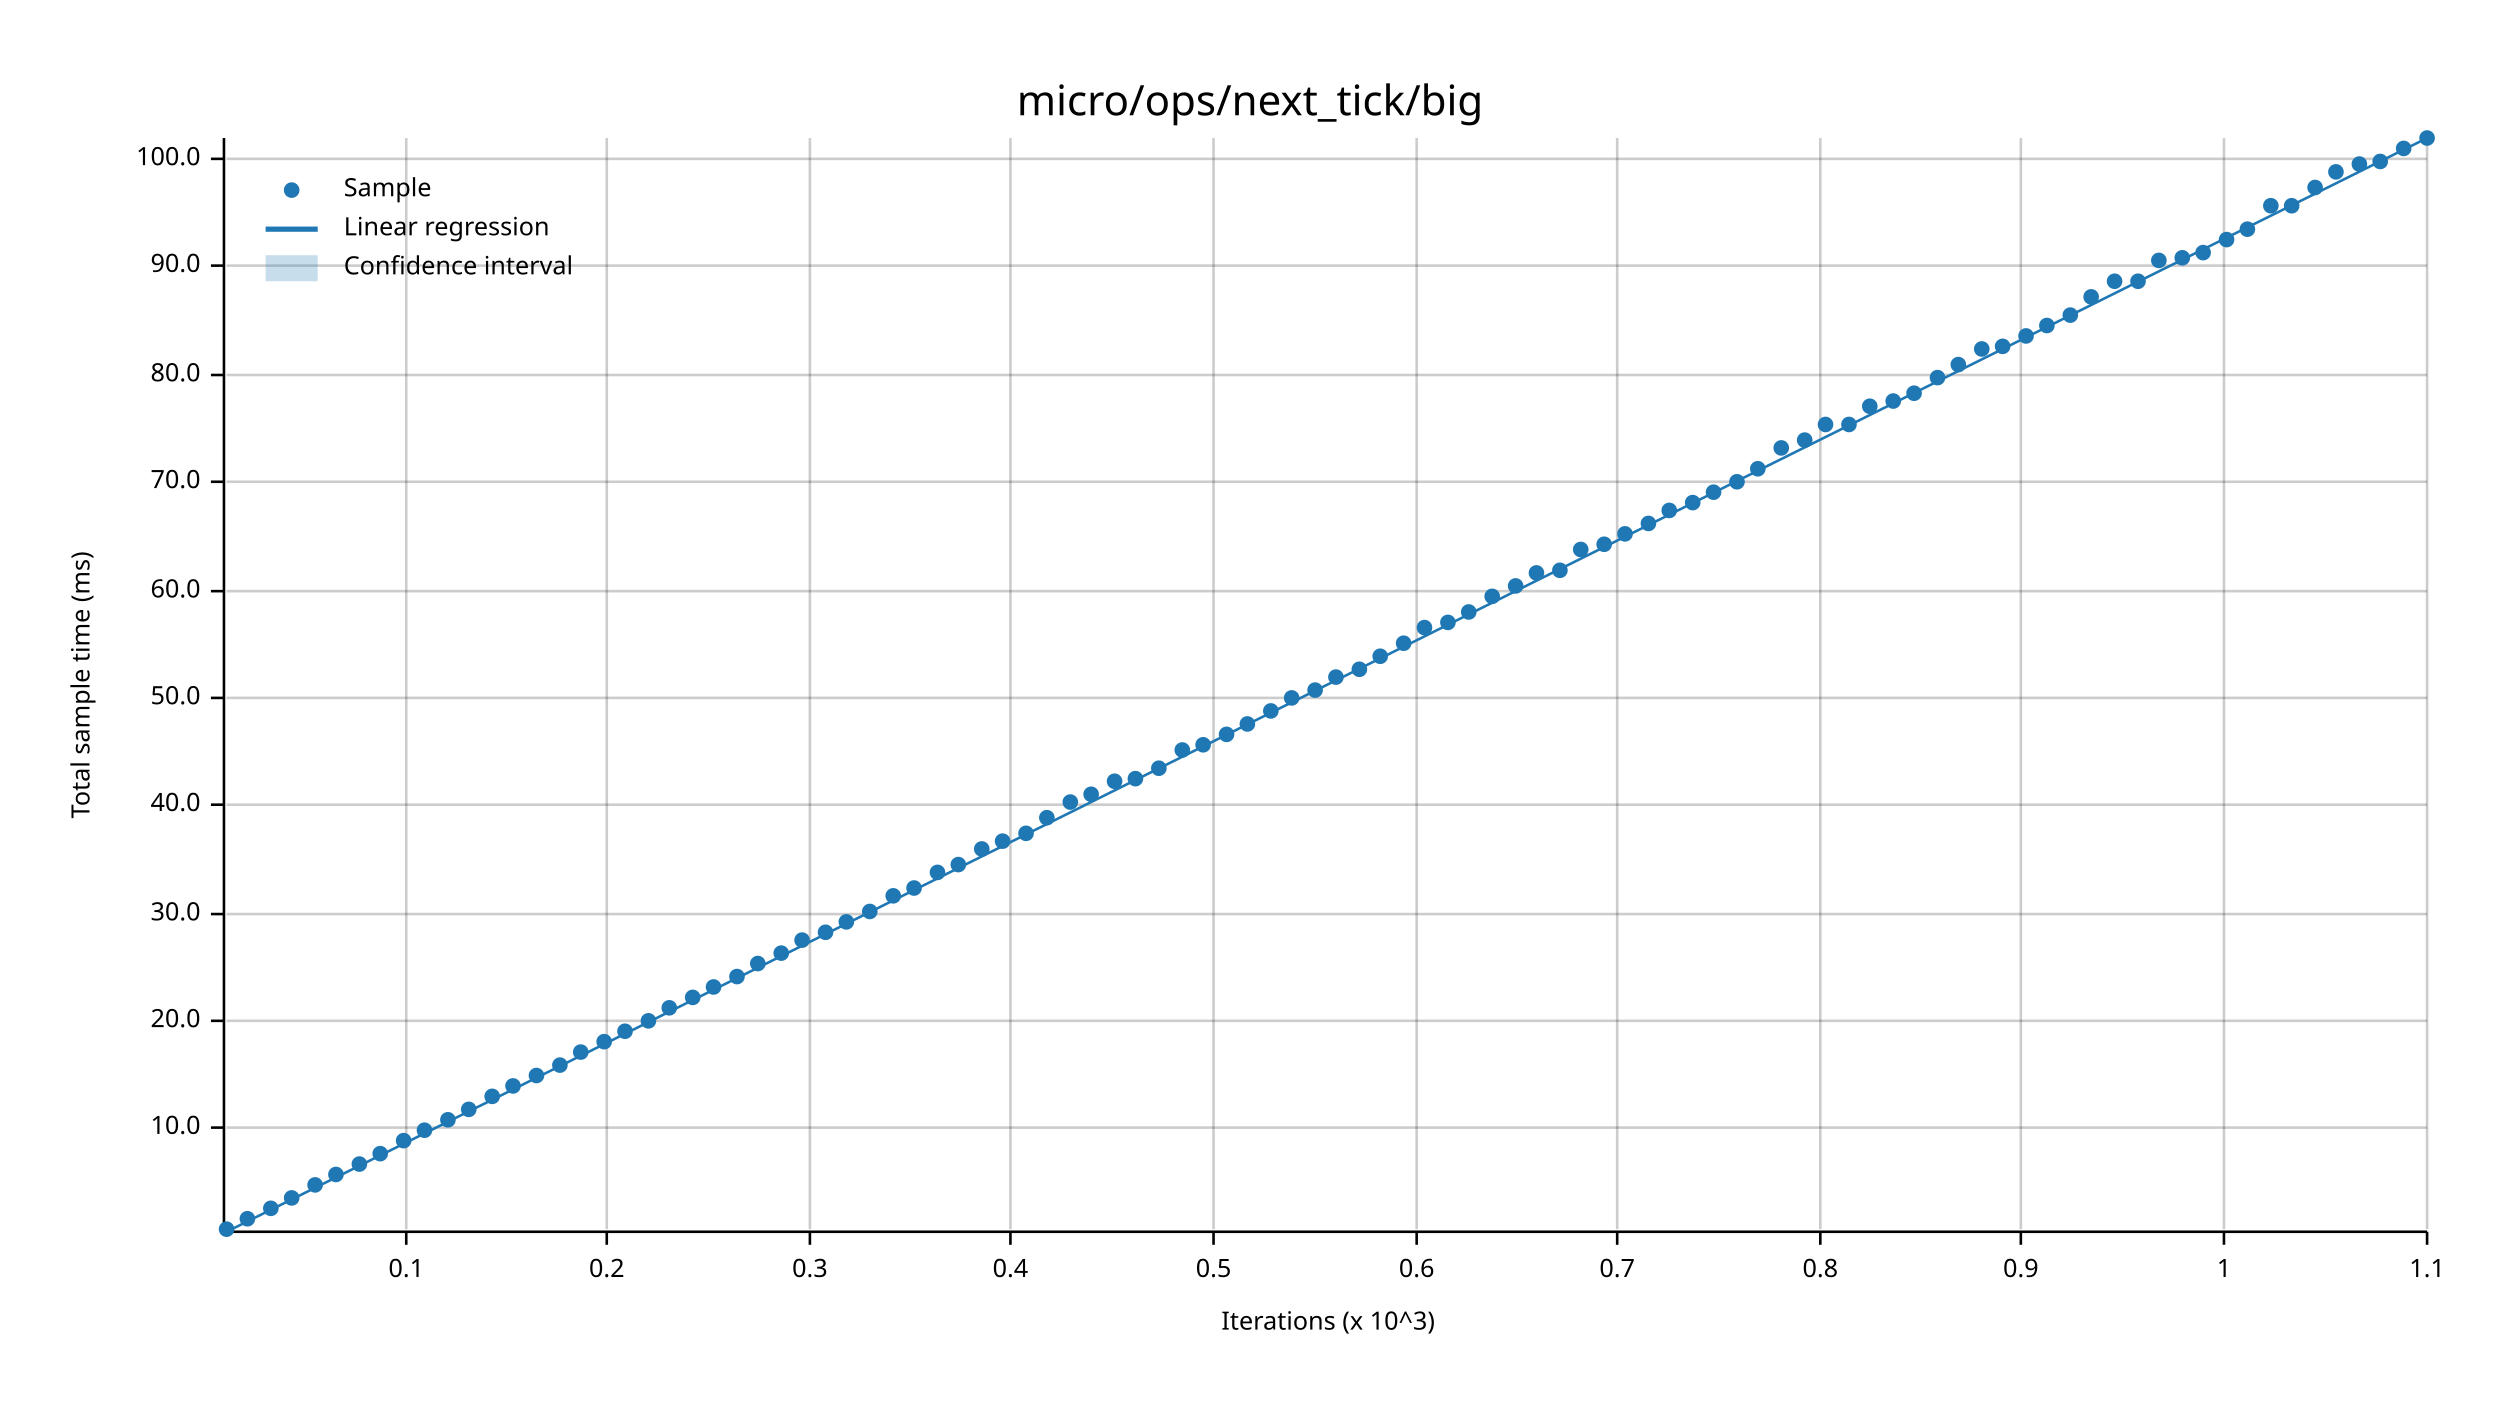
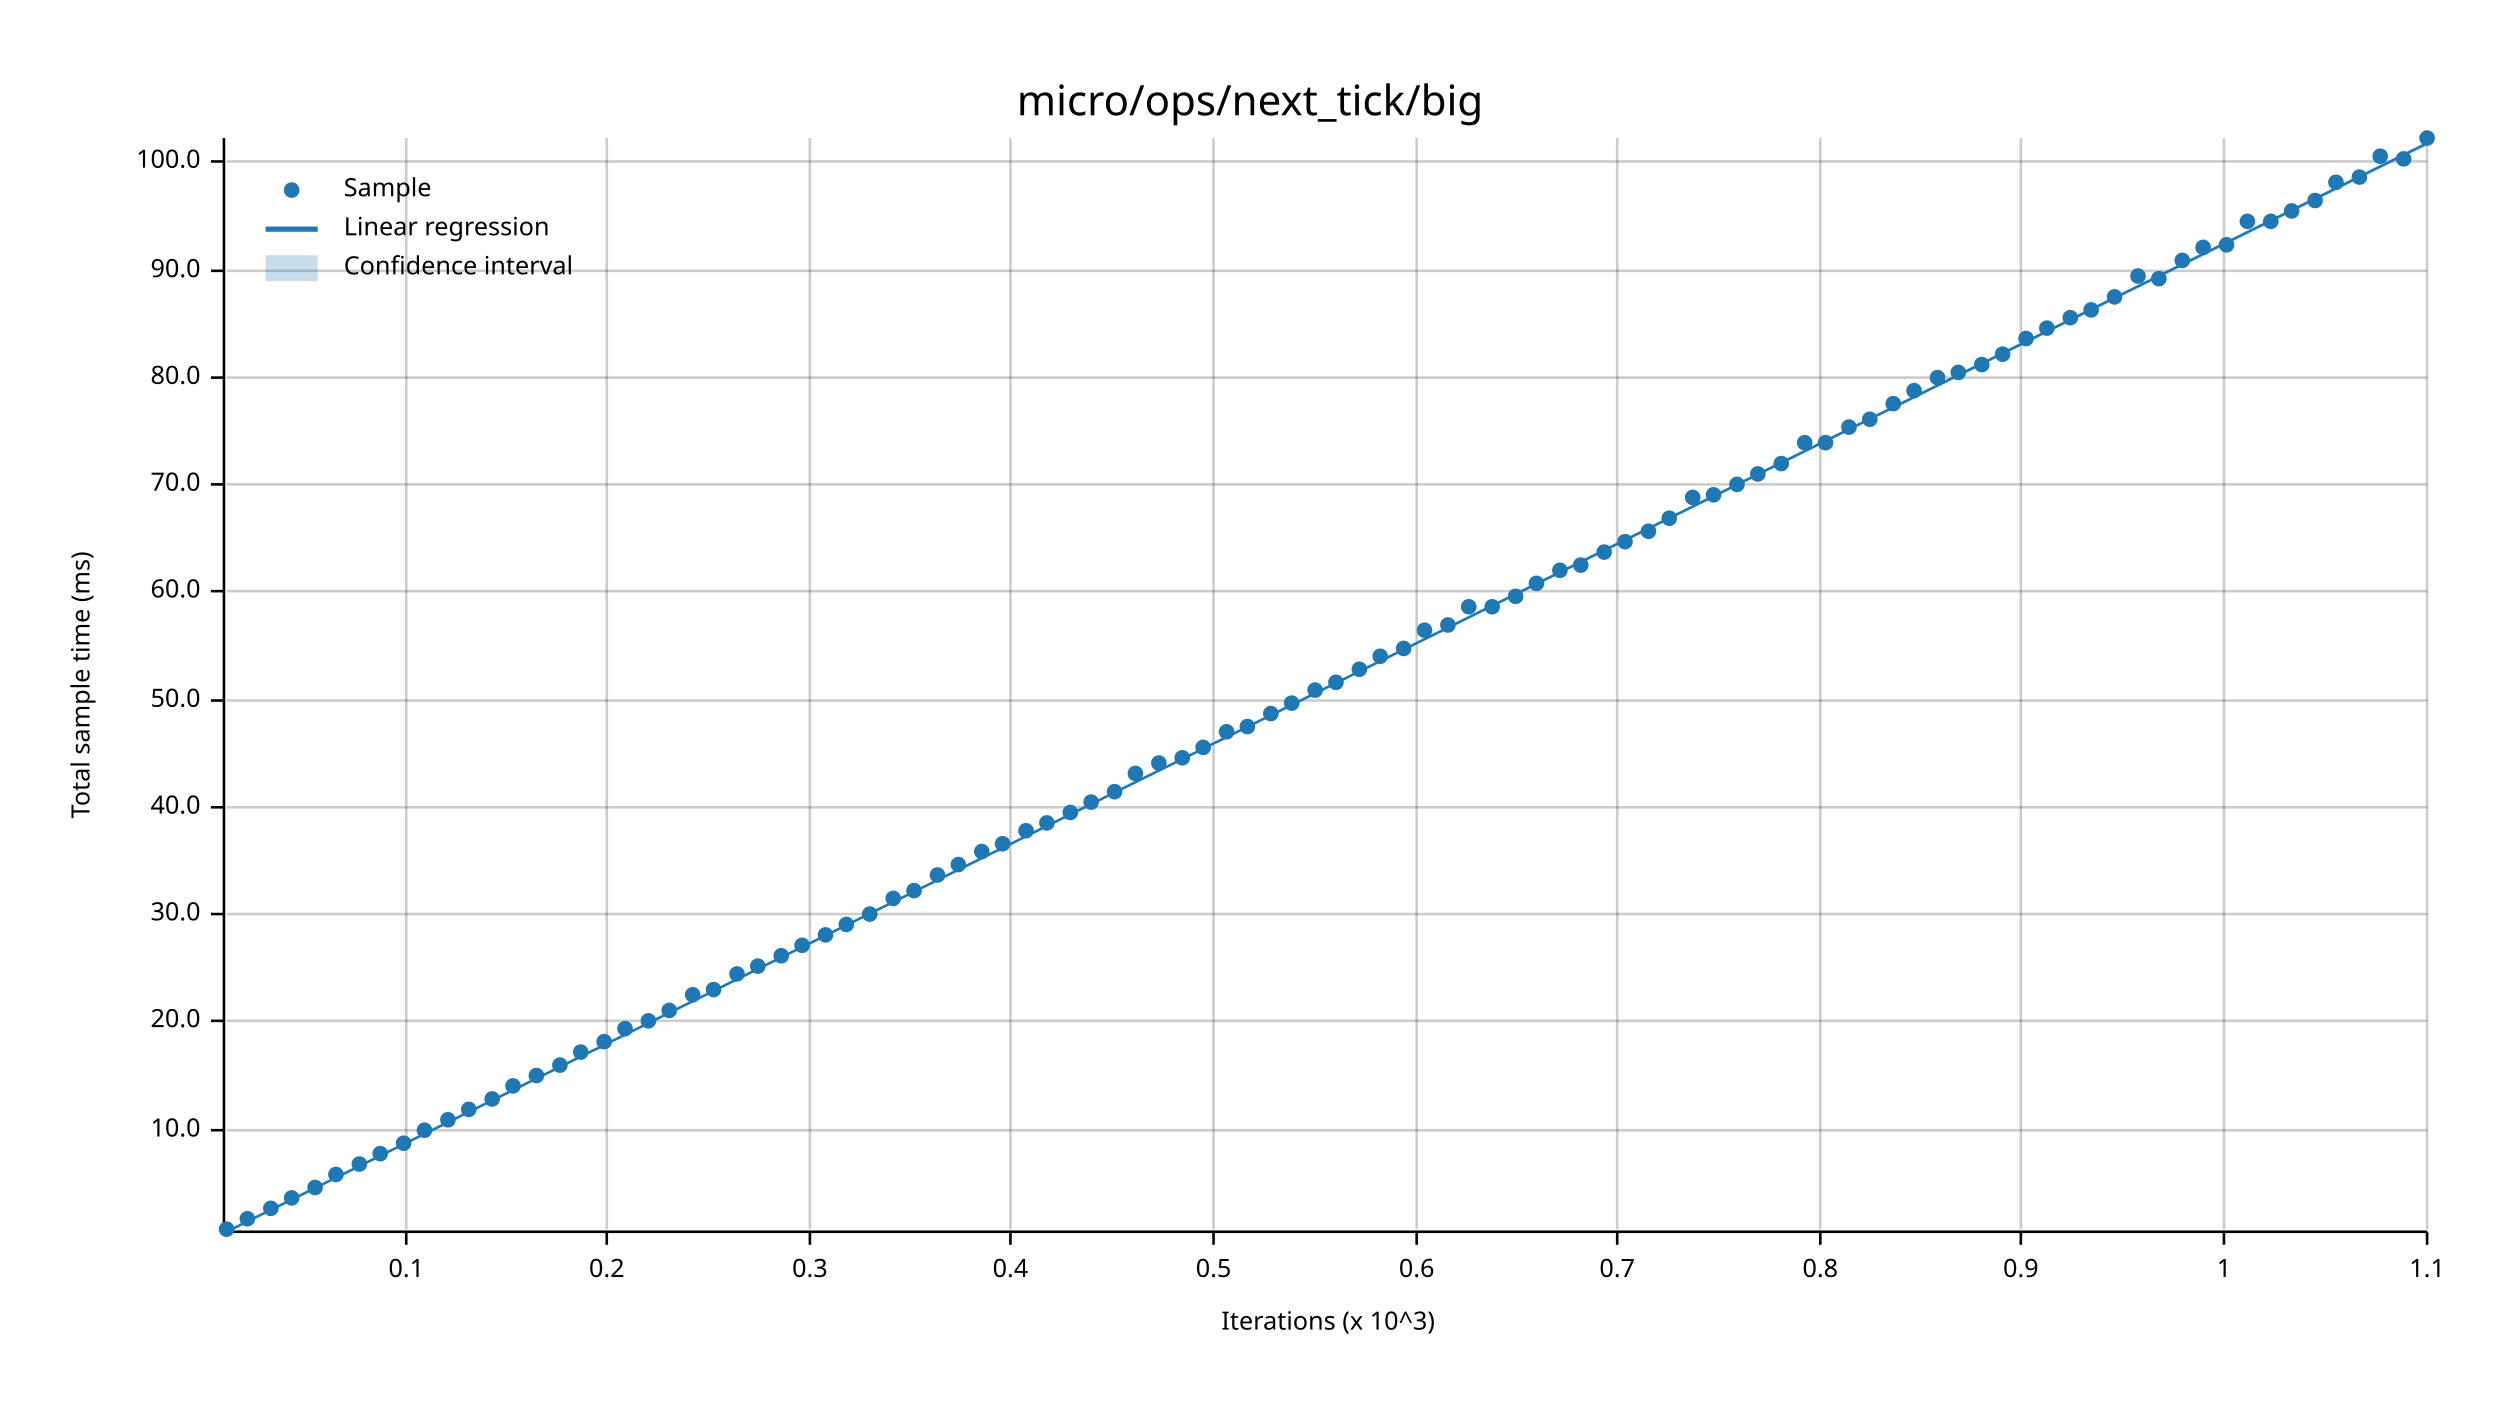
<svg xmlns="http://www.w3.org/2000/svg" width="960" height="540" viewBox="0 0 960 540">
  <text x="480" y="32" dy="0.76em" text-anchor="middle" font-family="sans-serif" font-size="16.129" opacity="1" fill="#000000">
micro/ops/next_tick/big
</text>
  <text x="27" y="263" dy="0.76em" text-anchor="middle" font-family="sans-serif" font-size="9.677" opacity="1" fill="#000000" transform="rotate(270, 27, 263)">
Total sample time (ms)
</text>
  <text x="510" y="513" dy="-0.5ex" text-anchor="middle" font-family="sans-serif" font-size="9.677" opacity="1" fill="#000000">
Iterations (x 10^3)
</text>
  <line opacity="0.2" stroke="#000000" stroke-width="1" x1="156" y1="472" x2="156" y2="53" />
  <line opacity="0.2" stroke="#000000" stroke-width="1" x1="233" y1="472" x2="233" y2="53" />
  <line opacity="0.2" stroke="#000000" stroke-width="1" x1="311" y1="472" x2="311" y2="53" />
  <line opacity="0.2" stroke="#000000" stroke-width="1" x1="388" y1="472" x2="388" y2="53" />
  <line opacity="0.2" stroke="#000000" stroke-width="1" x1="466" y1="472" x2="466" y2="53" />
  <line opacity="0.2" stroke="#000000" stroke-width="1" x1="544" y1="472" x2="544" y2="53" />
  <line opacity="0.2" stroke="#000000" stroke-width="1" x1="621" y1="472" x2="621" y2="53" />
  <line opacity="0.2" stroke="#000000" stroke-width="1" x1="699" y1="472" x2="699" y2="53" />
  <line opacity="0.2" stroke="#000000" stroke-width="1" x1="776" y1="472" x2="776" y2="53" />
  <line opacity="0.2" stroke="#000000" stroke-width="1" x1="854" y1="472" x2="854" y2="53" />
  <line opacity="0.2" stroke="#000000" stroke-width="1" x1="932" y1="472" x2="932" y2="53" />
-   <line opacity="0.2" stroke="#000000" stroke-width="1" x1="87" y1="433" x2="932" y2="433" />
+   <line opacity="0.2" stroke="#000000" stroke-width="1" x1="87" y1="434" x2="932" y2="434" />
  <line opacity="0.2" stroke="#000000" stroke-width="1" x1="87" y1="392" x2="932" y2="392" />
  <line opacity="0.2" stroke="#000000" stroke-width="1" x1="87" y1="351" x2="932" y2="351" />
-   <line opacity="0.2" stroke="#000000" stroke-width="1" x1="87" y1="309" x2="932" y2="309" />
-   <line opacity="0.2" stroke="#000000" stroke-width="1" x1="87" y1="268" x2="932" y2="268" />
+   <line opacity="0.2" stroke="#000000" stroke-width="1" x1="87" y1="310" x2="932" y2="310" />
+   <line opacity="0.2" stroke="#000000" stroke-width="1" x1="87" y1="269" x2="932" y2="269" />
  <line opacity="0.2" stroke="#000000" stroke-width="1" x1="87" y1="227" x2="932" y2="227" />
-   <line opacity="0.2" stroke="#000000" stroke-width="1" x1="87" y1="185" x2="932" y2="185" />
-   <line opacity="0.2" stroke="#000000" stroke-width="1" x1="87" y1="144" x2="932" y2="144" />
-   <line opacity="0.2" stroke="#000000" stroke-width="1" x1="87" y1="102" x2="932" y2="102" />
-   <line opacity="0.2" stroke="#000000" stroke-width="1" x1="87" y1="61" x2="932" y2="61" />
+   <line opacity="0.2" stroke="#000000" stroke-width="1" x1="87" y1="186" x2="932" y2="186" />
+   <line opacity="0.2" stroke="#000000" stroke-width="1" x1="87" y1="145" x2="932" y2="145" />
+   <line opacity="0.2" stroke="#000000" stroke-width="1" x1="87" y1="104" x2="932" y2="104" />
+   <line opacity="0.2" stroke="#000000" stroke-width="1" x1="87" y1="62" x2="932" y2="62" />
  <polyline fill="none" opacity="1" stroke="#000000" stroke-width="1" points="86,53 86,472 " />
-   <text x="77" y="433" dy="0.5ex" text-anchor="end" font-family="sans-serif" font-size="9.677" opacity="1" fill="#000000">
+   <text x="77" y="434" dy="0.5ex" text-anchor="end" font-family="sans-serif" font-size="9.677" opacity="1" fill="#000000">
10.0
</text>
-   <polyline fill="none" opacity="1" stroke="#000000" stroke-width="1" points="81,433 86,433 " />
+   <polyline fill="none" opacity="1" stroke="#000000" stroke-width="1" points="81,434 86,434 " />
  <text x="77" y="392" dy="0.5ex" text-anchor="end" font-family="sans-serif" font-size="9.677" opacity="1" fill="#000000">
20.0
</text>
  <polyline fill="none" opacity="1" stroke="#000000" stroke-width="1" points="81,392 86,392 " />
  <text x="77" y="351" dy="0.5ex" text-anchor="end" font-family="sans-serif" font-size="9.677" opacity="1" fill="#000000">
30.0
</text>
  <polyline fill="none" opacity="1" stroke="#000000" stroke-width="1" points="81,351 86,351 " />
-   <text x="77" y="309" dy="0.5ex" text-anchor="end" font-family="sans-serif" font-size="9.677" opacity="1" fill="#000000">
+   <text x="77" y="310" dy="0.5ex" text-anchor="end" font-family="sans-serif" font-size="9.677" opacity="1" fill="#000000">
40.0
</text>
-   <polyline fill="none" opacity="1" stroke="#000000" stroke-width="1" points="81,309 86,309 " />
-   <text x="77" y="268" dy="0.5ex" text-anchor="end" font-family="sans-serif" font-size="9.677" opacity="1" fill="#000000">
+   <polyline fill="none" opacity="1" stroke="#000000" stroke-width="1" points="81,310 86,310 " />
+   <text x="77" y="269" dy="0.5ex" text-anchor="end" font-family="sans-serif" font-size="9.677" opacity="1" fill="#000000">
50.0
</text>
-   <polyline fill="none" opacity="1" stroke="#000000" stroke-width="1" points="81,268 86,268 " />
+   <polyline fill="none" opacity="1" stroke="#000000" stroke-width="1" points="81,269 86,269 " />
  <text x="77" y="227" dy="0.5ex" text-anchor="end" font-family="sans-serif" font-size="9.677" opacity="1" fill="#000000">
60.0
</text>
  <polyline fill="none" opacity="1" stroke="#000000" stroke-width="1" points="81,227 86,227 " />
-   <text x="77" y="185" dy="0.5ex" text-anchor="end" font-family="sans-serif" font-size="9.677" opacity="1" fill="#000000">
+   <text x="77" y="186" dy="0.5ex" text-anchor="end" font-family="sans-serif" font-size="9.677" opacity="1" fill="#000000">
70.0
</text>
-   <polyline fill="none" opacity="1" stroke="#000000" stroke-width="1" points="81,185 86,185 " />
-   <text x="77" y="144" dy="0.5ex" text-anchor="end" font-family="sans-serif" font-size="9.677" opacity="1" fill="#000000">
+   <polyline fill="none" opacity="1" stroke="#000000" stroke-width="1" points="81,186 86,186 " />
+   <text x="77" y="145" dy="0.5ex" text-anchor="end" font-family="sans-serif" font-size="9.677" opacity="1" fill="#000000">
80.0
</text>
-   <polyline fill="none" opacity="1" stroke="#000000" stroke-width="1" points="81,144 86,144 " />
-   <text x="77" y="102" dy="0.5ex" text-anchor="end" font-family="sans-serif" font-size="9.677" opacity="1" fill="#000000">
+   <polyline fill="none" opacity="1" stroke="#000000" stroke-width="1" points="81,145 86,145 " />
+   <text x="77" y="104" dy="0.5ex" text-anchor="end" font-family="sans-serif" font-size="9.677" opacity="1" fill="#000000">
90.0
</text>
-   <polyline fill="none" opacity="1" stroke="#000000" stroke-width="1" points="81,102 86,102 " />
-   <text x="77" y="61" dy="0.5ex" text-anchor="end" font-family="sans-serif" font-size="9.677" opacity="1" fill="#000000">
+   <polyline fill="none" opacity="1" stroke="#000000" stroke-width="1" points="81,104 86,104 " />
+   <text x="77" y="62" dy="0.5ex" text-anchor="end" font-family="sans-serif" font-size="9.677" opacity="1" fill="#000000">
100.0
</text>
-   <polyline fill="none" opacity="1" stroke="#000000" stroke-width="1" points="81,61 86,61 " />
+   <polyline fill="none" opacity="1" stroke="#000000" stroke-width="1" points="81,62 86,62 " />
  <polyline fill="none" opacity="1" stroke="#000000" stroke-width="1" points="87,473 932,473 " />
  <text x="156" y="483" dy="0.76em" text-anchor="middle" font-family="sans-serif" font-size="9.677" opacity="1" fill="#000000">
0.1
</text>
  <polyline fill="none" opacity="1" stroke="#000000" stroke-width="1" points="156,473 156,478 " />
  <text x="233" y="483" dy="0.76em" text-anchor="middle" font-family="sans-serif" font-size="9.677" opacity="1" fill="#000000">
0.2
</text>
  <polyline fill="none" opacity="1" stroke="#000000" stroke-width="1" points="233,473 233,478 " />
  <text x="311" y="483" dy="0.76em" text-anchor="middle" font-family="sans-serif" font-size="9.677" opacity="1" fill="#000000">
0.3
</text>
  <polyline fill="none" opacity="1" stroke="#000000" stroke-width="1" points="311,473 311,478 " />
  <text x="388" y="483" dy="0.76em" text-anchor="middle" font-family="sans-serif" font-size="9.677" opacity="1" fill="#000000">
0.4
</text>
  <polyline fill="none" opacity="1" stroke="#000000" stroke-width="1" points="388,473 388,478 " />
  <text x="466" y="483" dy="0.76em" text-anchor="middle" font-family="sans-serif" font-size="9.677" opacity="1" fill="#000000">
0.5
</text>
  <polyline fill="none" opacity="1" stroke="#000000" stroke-width="1" points="466,473 466,478 " />
  <text x="544" y="483" dy="0.76em" text-anchor="middle" font-family="sans-serif" font-size="9.677" opacity="1" fill="#000000">
0.6
</text>
  <polyline fill="none" opacity="1" stroke="#000000" stroke-width="1" points="544,473 544,478 " />
  <text x="621" y="483" dy="0.76em" text-anchor="middle" font-family="sans-serif" font-size="9.677" opacity="1" fill="#000000">
0.7
</text>
  <polyline fill="none" opacity="1" stroke="#000000" stroke-width="1" points="621,473 621,478 " />
  <text x="699" y="483" dy="0.76em" text-anchor="middle" font-family="sans-serif" font-size="9.677" opacity="1" fill="#000000">
0.8
</text>
  <polyline fill="none" opacity="1" stroke="#000000" stroke-width="1" points="699,473 699,478 " />
  <text x="776" y="483" dy="0.76em" text-anchor="middle" font-family="sans-serif" font-size="9.677" opacity="1" fill="#000000">
0.9
</text>
  <polyline fill="none" opacity="1" stroke="#000000" stroke-width="1" points="776,473 776,478 " />
  <text x="854" y="483" dy="0.76em" text-anchor="middle" font-family="sans-serif" font-size="9.677" opacity="1" fill="#000000">
1
</text>
  <polyline fill="none" opacity="1" stroke="#000000" stroke-width="1" points="854,473 854,478 " />
  <text x="932" y="483" dy="0.76em" text-anchor="middle" font-family="sans-serif" font-size="9.677" opacity="1" fill="#000000">
1.1
</text>
  <polyline fill="none" opacity="1" stroke="#000000" stroke-width="1" points="932,473 932,478 " />
  <circle cx="87" cy="472" r="3" opacity="1" fill="#1F78B4" stroke="none" stroke-width="1" />
  <circle cx="95" cy="468" r="3" opacity="1" fill="#1F78B4" stroke="none" stroke-width="1" />
  <circle cx="104" cy="464" r="3" opacity="1" fill="#1F78B4" stroke="none" stroke-width="1" />
  <circle cx="112" cy="460" r="3" opacity="1" fill="#1F78B4" stroke="none" stroke-width="1" />
-   <circle cx="121" cy="455" r="3" opacity="1" fill="#1F78B4" stroke="none" stroke-width="1" />
+   <circle cx="121" cy="456" r="3" opacity="1" fill="#1F78B4" stroke="none" stroke-width="1" />
  <circle cx="129" cy="451" r="3" opacity="1" fill="#1F78B4" stroke="none" stroke-width="1" />
  <circle cx="138" cy="447" r="3" opacity="1" fill="#1F78B4" stroke="none" stroke-width="1" />
  <circle cx="146" cy="443" r="3" opacity="1" fill="#1F78B4" stroke="none" stroke-width="1" />
-   <circle cx="155" cy="438" r="3" opacity="1" fill="#1F78B4" stroke="none" stroke-width="1" />
+   <circle cx="155" cy="439" r="3" opacity="1" fill="#1F78B4" stroke="none" stroke-width="1" />
  <circle cx="163" cy="434" r="3" opacity="1" fill="#1F78B4" stroke="none" stroke-width="1" />
  <circle cx="172" cy="430" r="3" opacity="1" fill="#1F78B4" stroke="none" stroke-width="1" />
  <circle cx="180" cy="426" r="3" opacity="1" fill="#1F78B4" stroke="none" stroke-width="1" />
-   <circle cx="189" cy="421" r="3" opacity="1" fill="#1F78B4" stroke="none" stroke-width="1" />
+   <circle cx="189" cy="422" r="3" opacity="1" fill="#1F78B4" stroke="none" stroke-width="1" />
  <circle cx="197" cy="417" r="3" opacity="1" fill="#1F78B4" stroke="none" stroke-width="1" />
  <circle cx="206" cy="413" r="3" opacity="1" fill="#1F78B4" stroke="none" stroke-width="1" />
  <circle cx="215" cy="409" r="3" opacity="1" fill="#1F78B4" stroke="none" stroke-width="1" />
  <circle cx="223" cy="404" r="3" opacity="1" fill="#1F78B4" stroke="none" stroke-width="1" />
  <circle cx="232" cy="400" r="3" opacity="1" fill="#1F78B4" stroke="none" stroke-width="1" />
-   <circle cx="240" cy="396" r="3" opacity="1" fill="#1F78B4" stroke="none" stroke-width="1" />
+   <circle cx="240" cy="395" r="3" opacity="1" fill="#1F78B4" stroke="none" stroke-width="1" />
  <circle cx="249" cy="392" r="3" opacity="1" fill="#1F78B4" stroke="none" stroke-width="1" />
-   <circle cx="257" cy="387" r="3" opacity="1" fill="#1F78B4" stroke="none" stroke-width="1" />
-   <circle cx="266" cy="383" r="3" opacity="1" fill="#1F78B4" stroke="none" stroke-width="1" />
-   <circle cx="274" cy="379" r="3" opacity="1" fill="#1F78B4" stroke="none" stroke-width="1" />
-   <circle cx="283" cy="375" r="3" opacity="1" fill="#1F78B4" stroke="none" stroke-width="1" />
-   <circle cx="291" cy="370" r="3" opacity="1" fill="#1F78B4" stroke="none" stroke-width="1" />
-   <circle cx="300" cy="366" r="3" opacity="1" fill="#1F78B4" stroke="none" stroke-width="1" />
-   <circle cx="308" cy="361" r="3" opacity="1" fill="#1F78B4" stroke="none" stroke-width="1" />
-   <circle cx="317" cy="358" r="3" opacity="1" fill="#1F78B4" stroke="none" stroke-width="1" />
-   <circle cx="325" cy="354" r="3" opacity="1" fill="#1F78B4" stroke="none" stroke-width="1" />
-   <circle cx="334" cy="350" r="3" opacity="1" fill="#1F78B4" stroke="none" stroke-width="1" />
-   <circle cx="343" cy="344" r="3" opacity="1" fill="#1F78B4" stroke="none" stroke-width="1" />
-   <circle cx="351" cy="341" r="3" opacity="1" fill="#1F78B4" stroke="none" stroke-width="1" />
-   <circle cx="360" cy="335" r="3" opacity="1" fill="#1F78B4" stroke="none" stroke-width="1" />
+   <circle cx="257" cy="388" r="3" opacity="1" fill="#1F78B4" stroke="none" stroke-width="1" />
+   <circle cx="266" cy="382" r="3" opacity="1" fill="#1F78B4" stroke="none" stroke-width="1" />
+   <circle cx="274" cy="380" r="3" opacity="1" fill="#1F78B4" stroke="none" stroke-width="1" />
+   <circle cx="283" cy="374" r="3" opacity="1" fill="#1F78B4" stroke="none" stroke-width="1" />
+   <circle cx="291" cy="371" r="3" opacity="1" fill="#1F78B4" stroke="none" stroke-width="1" />
+   <circle cx="300" cy="367" r="3" opacity="1" fill="#1F78B4" stroke="none" stroke-width="1" />
+   <circle cx="308" cy="363" r="3" opacity="1" fill="#1F78B4" stroke="none" stroke-width="1" />
+   <circle cx="317" cy="359" r="3" opacity="1" fill="#1F78B4" stroke="none" stroke-width="1" />
+   <circle cx="325" cy="355" r="3" opacity="1" fill="#1F78B4" stroke="none" stroke-width="1" />
+   <circle cx="334" cy="351" r="3" opacity="1" fill="#1F78B4" stroke="none" stroke-width="1" />
+   <circle cx="343" cy="345" r="3" opacity="1" fill="#1F78B4" stroke="none" stroke-width="1" />
+   <circle cx="351" cy="342" r="3" opacity="1" fill="#1F78B4" stroke="none" stroke-width="1" />
+   <circle cx="360" cy="336" r="3" opacity="1" fill="#1F78B4" stroke="none" stroke-width="1" />
  <circle cx="368" cy="332" r="3" opacity="1" fill="#1F78B4" stroke="none" stroke-width="1" />
-   <circle cx="377" cy="326" r="3" opacity="1" fill="#1F78B4" stroke="none" stroke-width="1" />
-   <circle cx="385" cy="323" r="3" opacity="1" fill="#1F78B4" stroke="none" stroke-width="1" />
-   <circle cx="394" cy="320" r="3" opacity="1" fill="#1F78B4" stroke="none" stroke-width="1" />
-   <circle cx="402" cy="314" r="3" opacity="1" fill="#1F78B4" stroke="none" stroke-width="1" />
-   <circle cx="411" cy="308" r="3" opacity="1" fill="#1F78B4" stroke="none" stroke-width="1" />
-   <circle cx="419" cy="305" r="3" opacity="1" fill="#1F78B4" stroke="none" stroke-width="1" />
-   <circle cx="428" cy="300" r="3" opacity="1" fill="#1F78B4" stroke="none" stroke-width="1" />
-   <circle cx="436" cy="299" r="3" opacity="1" fill="#1F78B4" stroke="none" stroke-width="1" />
-   <circle cx="445" cy="295" r="3" opacity="1" fill="#1F78B4" stroke="none" stroke-width="1" />
-   <circle cx="454" cy="288" r="3" opacity="1" fill="#1F78B4" stroke="none" stroke-width="1" />
-   <circle cx="462" cy="286" r="3" opacity="1" fill="#1F78B4" stroke="none" stroke-width="1" />
-   <circle cx="471" cy="282" r="3" opacity="1" fill="#1F78B4" stroke="none" stroke-width="1" />
-   <circle cx="479" cy="278" r="3" opacity="1" fill="#1F78B4" stroke="none" stroke-width="1" />
-   <circle cx="488" cy="273" r="3" opacity="1" fill="#1F78B4" stroke="none" stroke-width="1" />
-   <circle cx="496" cy="268" r="3" opacity="1" fill="#1F78B4" stroke="none" stroke-width="1" />
+   <circle cx="377" cy="327" r="3" opacity="1" fill="#1F78B4" stroke="none" stroke-width="1" />
+   <circle cx="385" cy="324" r="3" opacity="1" fill="#1F78B4" stroke="none" stroke-width="1" />
+   <circle cx="394" cy="319" r="3" opacity="1" fill="#1F78B4" stroke="none" stroke-width="1" />
+   <circle cx="402" cy="316" r="3" opacity="1" fill="#1F78B4" stroke="none" stroke-width="1" />
+   <circle cx="411" cy="312" r="3" opacity="1" fill="#1F78B4" stroke="none" stroke-width="1" />
+   <circle cx="419" cy="308" r="3" opacity="1" fill="#1F78B4" stroke="none" stroke-width="1" />
+   <circle cx="428" cy="304" r="3" opacity="1" fill="#1F78B4" stroke="none" stroke-width="1" />
+   <circle cx="436" cy="297" r="3" opacity="1" fill="#1F78B4" stroke="none" stroke-width="1" />
+   <circle cx="445" cy="293" r="3" opacity="1" fill="#1F78B4" stroke="none" stroke-width="1" />
+   <circle cx="454" cy="291" r="3" opacity="1" fill="#1F78B4" stroke="none" stroke-width="1" />
+   <circle cx="462" cy="287" r="3" opacity="1" fill="#1F78B4" stroke="none" stroke-width="1" />
+   <circle cx="471" cy="281" r="3" opacity="1" fill="#1F78B4" stroke="none" stroke-width="1" />
+   <circle cx="479" cy="279" r="3" opacity="1" fill="#1F78B4" stroke="none" stroke-width="1" />
+   <circle cx="488" cy="274" r="3" opacity="1" fill="#1F78B4" stroke="none" stroke-width="1" />
+   <circle cx="496" cy="270" r="3" opacity="1" fill="#1F78B4" stroke="none" stroke-width="1" />
  <circle cx="505" cy="265" r="3" opacity="1" fill="#1F78B4" stroke="none" stroke-width="1" />
-   <circle cx="513" cy="260" r="3" opacity="1" fill="#1F78B4" stroke="none" stroke-width="1" />
+   <circle cx="513" cy="262" r="3" opacity="1" fill="#1F78B4" stroke="none" stroke-width="1" />
  <circle cx="522" cy="257" r="3" opacity="1" fill="#1F78B4" stroke="none" stroke-width="1" />
  <circle cx="530" cy="252" r="3" opacity="1" fill="#1F78B4" stroke="none" stroke-width="1" />
-   <circle cx="539" cy="247" r="3" opacity="1" fill="#1F78B4" stroke="none" stroke-width="1" />
-   <circle cx="547" cy="241" r="3" opacity="1" fill="#1F78B4" stroke="none" stroke-width="1" />
-   <circle cx="556" cy="239" r="3" opacity="1" fill="#1F78B4" stroke="none" stroke-width="1" />
-   <circle cx="564" cy="235" r="3" opacity="1" fill="#1F78B4" stroke="none" stroke-width="1" />
-   <circle cx="573" cy="229" r="3" opacity="1" fill="#1F78B4" stroke="none" stroke-width="1" />
-   <circle cx="582" cy="225" r="3" opacity="1" fill="#1F78B4" stroke="none" stroke-width="1" />
-   <circle cx="590" cy="220" r="3" opacity="1" fill="#1F78B4" stroke="none" stroke-width="1" />
+   <circle cx="539" cy="249" r="3" opacity="1" fill="#1F78B4" stroke="none" stroke-width="1" />
+   <circle cx="547" cy="242" r="3" opacity="1" fill="#1F78B4" stroke="none" stroke-width="1" />
+   <circle cx="556" cy="240" r="3" opacity="1" fill="#1F78B4" stroke="none" stroke-width="1" />
+   <circle cx="564" cy="233" r="3" opacity="1" fill="#1F78B4" stroke="none" stroke-width="1" />
+   <circle cx="573" cy="233" r="3" opacity="1" fill="#1F78B4" stroke="none" stroke-width="1" />
+   <circle cx="582" cy="229" r="3" opacity="1" fill="#1F78B4" stroke="none" stroke-width="1" />
+   <circle cx="590" cy="224" r="3" opacity="1" fill="#1F78B4" stroke="none" stroke-width="1" />
  <circle cx="599" cy="219" r="3" opacity="1" fill="#1F78B4" stroke="none" stroke-width="1" />
-   <circle cx="607" cy="211" r="3" opacity="1" fill="#1F78B4" stroke="none" stroke-width="1" />
-   <circle cx="616" cy="209" r="3" opacity="1" fill="#1F78B4" stroke="none" stroke-width="1" />
-   <circle cx="624" cy="205" r="3" opacity="1" fill="#1F78B4" stroke="none" stroke-width="1" />
-   <circle cx="633" cy="201" r="3" opacity="1" fill="#1F78B4" stroke="none" stroke-width="1" />
-   <circle cx="641" cy="196" r="3" opacity="1" fill="#1F78B4" stroke="none" stroke-width="1" />
-   <circle cx="650" cy="193" r="3" opacity="1" fill="#1F78B4" stroke="none" stroke-width="1" />
-   <circle cx="658" cy="189" r="3" opacity="1" fill="#1F78B4" stroke="none" stroke-width="1" />
-   <circle cx="667" cy="185" r="3" opacity="1" fill="#1F78B4" stroke="none" stroke-width="1" />
-   <circle cx="675" cy="180" r="3" opacity="1" fill="#1F78B4" stroke="none" stroke-width="1" />
-   <circle cx="684" cy="172" r="3" opacity="1" fill="#1F78B4" stroke="none" stroke-width="1" />
-   <circle cx="693" cy="169" r="3" opacity="1" fill="#1F78B4" stroke="none" stroke-width="1" />
-   <circle cx="701" cy="163" r="3" opacity="1" fill="#1F78B4" stroke="none" stroke-width="1" />
-   <circle cx="710" cy="163" r="3" opacity="1" fill="#1F78B4" stroke="none" stroke-width="1" />
-   <circle cx="718" cy="156" r="3" opacity="1" fill="#1F78B4" stroke="none" stroke-width="1" />
-   <circle cx="727" cy="154" r="3" opacity="1" fill="#1F78B4" stroke="none" stroke-width="1" />
-   <circle cx="735" cy="151" r="3" opacity="1" fill="#1F78B4" stroke="none" stroke-width="1" />
+   <circle cx="607" cy="217" r="3" opacity="1" fill="#1F78B4" stroke="none" stroke-width="1" />
+   <circle cx="616" cy="212" r="3" opacity="1" fill="#1F78B4" stroke="none" stroke-width="1" />
+   <circle cx="624" cy="208" r="3" opacity="1" fill="#1F78B4" stroke="none" stroke-width="1" />
+   <circle cx="633" cy="204" r="3" opacity="1" fill="#1F78B4" stroke="none" stroke-width="1" />
+   <circle cx="641" cy="199" r="3" opacity="1" fill="#1F78B4" stroke="none" stroke-width="1" />
+   <circle cx="650" cy="191" r="3" opacity="1" fill="#1F78B4" stroke="none" stroke-width="1" />
+   <circle cx="658" cy="190" r="3" opacity="1" fill="#1F78B4" stroke="none" stroke-width="1" />
+   <circle cx="667" cy="186" r="3" opacity="1" fill="#1F78B4" stroke="none" stroke-width="1" />
+   <circle cx="675" cy="182" r="3" opacity="1" fill="#1F78B4" stroke="none" stroke-width="1" />
+   <circle cx="684" cy="178" r="3" opacity="1" fill="#1F78B4" stroke="none" stroke-width="1" />
+   <circle cx="693" cy="170" r="3" opacity="1" fill="#1F78B4" stroke="none" stroke-width="1" />
+   <circle cx="701" cy="170" r="3" opacity="1" fill="#1F78B4" stroke="none" stroke-width="1" />
+   <circle cx="710" cy="164" r="3" opacity="1" fill="#1F78B4" stroke="none" stroke-width="1" />
+   <circle cx="718" cy="161" r="3" opacity="1" fill="#1F78B4" stroke="none" stroke-width="1" />
+   <circle cx="727" cy="155" r="3" opacity="1" fill="#1F78B4" stroke="none" stroke-width="1" />
+   <circle cx="735" cy="150" r="3" opacity="1" fill="#1F78B4" stroke="none" stroke-width="1" />
  <circle cx="744" cy="145" r="3" opacity="1" fill="#1F78B4" stroke="none" stroke-width="1" />
-   <circle cx="752" cy="140" r="3" opacity="1" fill="#1F78B4" stroke="none" stroke-width="1" />
-   <circle cx="761" cy="134" r="3" opacity="1" fill="#1F78B4" stroke="none" stroke-width="1" />
-   <circle cx="769" cy="133" r="3" opacity="1" fill="#1F78B4" stroke="none" stroke-width="1" />
-   <circle cx="778" cy="129" r="3" opacity="1" fill="#1F78B4" stroke="none" stroke-width="1" />
-   <circle cx="786" cy="125" r="3" opacity="1" fill="#1F78B4" stroke="none" stroke-width="1" />
-   <circle cx="795" cy="121" r="3" opacity="1" fill="#1F78B4" stroke="none" stroke-width="1" />
-   <circle cx="803" cy="114" r="3" opacity="1" fill="#1F78B4" stroke="none" stroke-width="1" />
-   <circle cx="812" cy="108" r="3" opacity="1" fill="#1F78B4" stroke="none" stroke-width="1" />
-   <circle cx="821" cy="108" r="3" opacity="1" fill="#1F78B4" stroke="none" stroke-width="1" />
-   <circle cx="829" cy="100" r="3" opacity="1" fill="#1F78B4" stroke="none" stroke-width="1" />
-   <circle cx="838" cy="99" r="3" opacity="1" fill="#1F78B4" stroke="none" stroke-width="1" />
-   <circle cx="846" cy="97" r="3" opacity="1" fill="#1F78B4" stroke="none" stroke-width="1" />
-   <circle cx="855" cy="92" r="3" opacity="1" fill="#1F78B4" stroke="none" stroke-width="1" />
-   <circle cx="863" cy="88" r="3" opacity="1" fill="#1F78B4" stroke="none" stroke-width="1" />
-   <circle cx="872" cy="79" r="3" opacity="1" fill="#1F78B4" stroke="none" stroke-width="1" />
-   <circle cx="880" cy="79" r="3" opacity="1" fill="#1F78B4" stroke="none" stroke-width="1" />
-   <circle cx="889" cy="72" r="3" opacity="1" fill="#1F78B4" stroke="none" stroke-width="1" />
-   <circle cx="897" cy="66" r="3" opacity="1" fill="#1F78B4" stroke="none" stroke-width="1" />
-   <circle cx="906" cy="63" r="3" opacity="1" fill="#1F78B4" stroke="none" stroke-width="1" />
-   <circle cx="914" cy="62" r="3" opacity="1" fill="#1F78B4" stroke="none" stroke-width="1" />
-   <circle cx="923" cy="57" r="3" opacity="1" fill="#1F78B4" stroke="none" stroke-width="1" />
+   <circle cx="752" cy="143" r="3" opacity="1" fill="#1F78B4" stroke="none" stroke-width="1" />
+   <circle cx="761" cy="140" r="3" opacity="1" fill="#1F78B4" stroke="none" stroke-width="1" />
+   <circle cx="769" cy="136" r="3" opacity="1" fill="#1F78B4" stroke="none" stroke-width="1" />
+   <circle cx="778" cy="130" r="3" opacity="1" fill="#1F78B4" stroke="none" stroke-width="1" />
+   <circle cx="786" cy="126" r="3" opacity="1" fill="#1F78B4" stroke="none" stroke-width="1" />
+   <circle cx="795" cy="122" r="3" opacity="1" fill="#1F78B4" stroke="none" stroke-width="1" />
+   <circle cx="803" cy="119" r="3" opacity="1" fill="#1F78B4" stroke="none" stroke-width="1" />
+   <circle cx="812" cy="114" r="3" opacity="1" fill="#1F78B4" stroke="none" stroke-width="1" />
+   <circle cx="821" cy="106" r="3" opacity="1" fill="#1F78B4" stroke="none" stroke-width="1" />
+   <circle cx="829" cy="107" r="3" opacity="1" fill="#1F78B4" stroke="none" stroke-width="1" />
+   <circle cx="838" cy="100" r="3" opacity="1" fill="#1F78B4" stroke="none" stroke-width="1" />
+   <circle cx="846" cy="95" r="3" opacity="1" fill="#1F78B4" stroke="none" stroke-width="1" />
+   <circle cx="855" cy="94" r="3" opacity="1" fill="#1F78B4" stroke="none" stroke-width="1" />
+   <circle cx="863" cy="85" r="3" opacity="1" fill="#1F78B4" stroke="none" stroke-width="1" />
+   <circle cx="872" cy="85" r="3" opacity="1" fill="#1F78B4" stroke="none" stroke-width="1" />
+   <circle cx="880" cy="81" r="3" opacity="1" fill="#1F78B4" stroke="none" stroke-width="1" />
+   <circle cx="889" cy="77" r="3" opacity="1" fill="#1F78B4" stroke="none" stroke-width="1" />
+   <circle cx="897" cy="70" r="3" opacity="1" fill="#1F78B4" stroke="none" stroke-width="1" />
+   <circle cx="906" cy="68" r="3" opacity="1" fill="#1F78B4" stroke="none" stroke-width="1" />
+   <circle cx="914" cy="60" r="3" opacity="1" fill="#1F78B4" stroke="none" stroke-width="1" />
+   <circle cx="923" cy="61" r="3" opacity="1" fill="#1F78B4" stroke="none" stroke-width="1" />
  <circle cx="932" cy="53" r="3" opacity="1" fill="#1F78B4" stroke="none" stroke-width="1" />
-   <polyline fill="none" opacity="1" stroke="#1F78B4" stroke-width="1" points="87,473 932,53 " />
-   <polygon opacity="0.25" fill="#1F78B4" points="87,473 932,53 932,53 " />
+   <polyline fill="none" opacity="1" stroke="#1F78B4" stroke-width="1" points="87,473 932,55 " />
+   <polygon opacity="0.25" fill="#1F78B4" points="87,473 932,56 932,55 " />
  <text x="132" y="68" dy="0.76em" text-anchor="start" font-family="sans-serif" font-size="9.677" opacity="1" fill="#000000">
Sample
</text>
  <text x="132" y="83" dy="0.76em" text-anchor="start" font-family="sans-serif" font-size="9.677" opacity="1" fill="#000000">
Linear regression
</text>
  <text x="132" y="98" dy="0.76em" text-anchor="start" font-family="sans-serif" font-size="9.677" opacity="1" fill="#000000">
Confidence interval
</text>
  <circle cx="112" cy="73" r="3" opacity="1" fill="#1F78B4" stroke="none" stroke-width="1" />
  <polyline fill="none" opacity="1" stroke="#1F78B4" stroke-width="2" points="102,88 122,88 " />
  <rect x="102" y="98" width="20" height="10" opacity="0.25" fill="#1F78B4" stroke="none" />
</svg>
